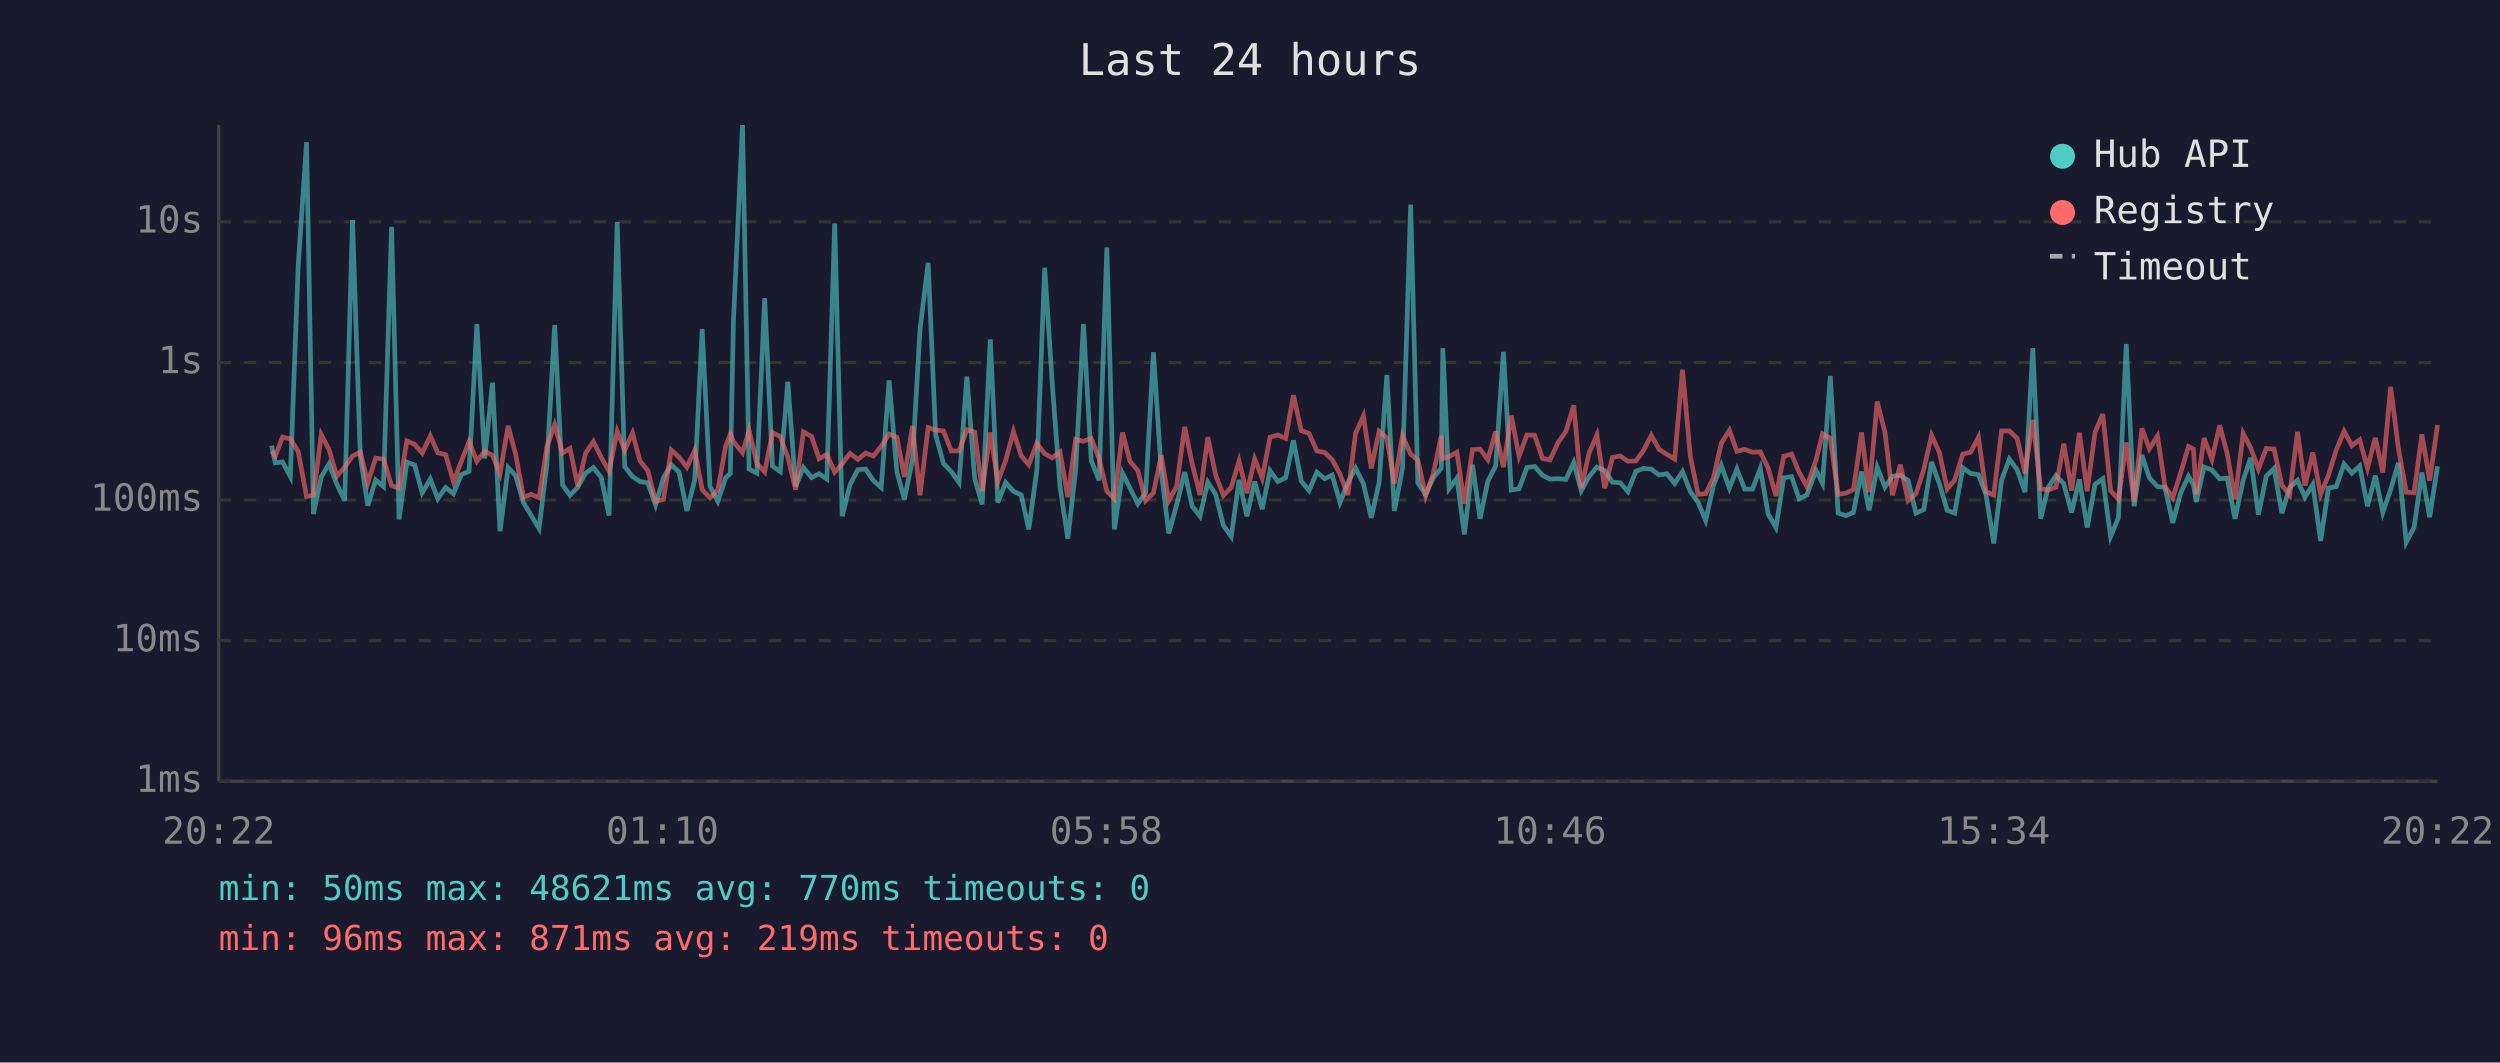
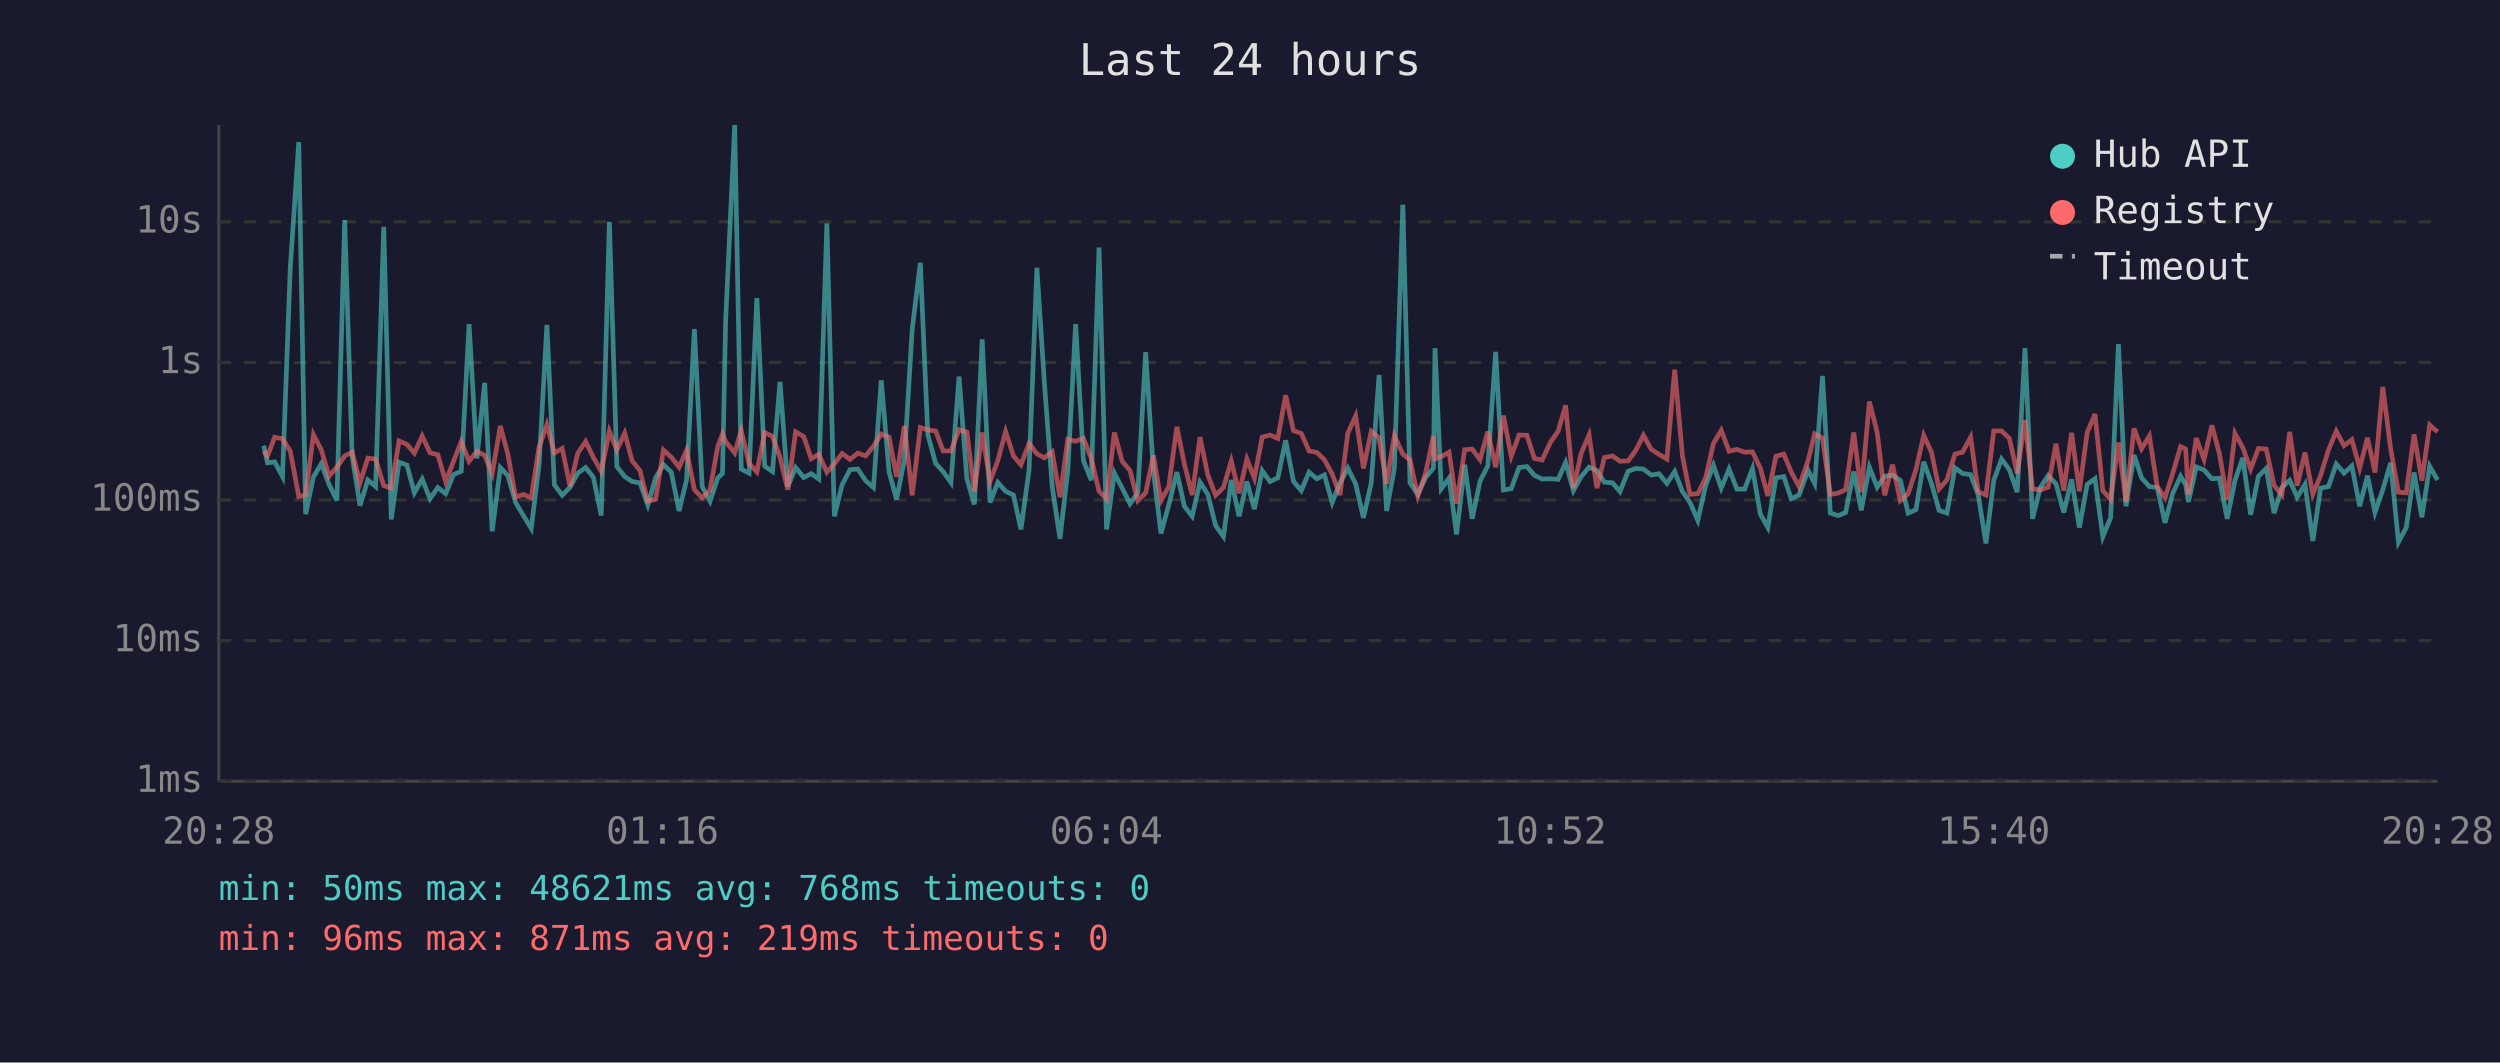
<svg xmlns="http://www.w3.org/2000/svg" viewBox="0 0 800 340" font-family="monospace" font-size="12">
  <rect width="800" height="340" fill="#1a1a2e" />
  <text x="400" y="24" fill="#e0e0e0" font-size="14" text-anchor="middle">Last 24 hours</text>
  <line x1="70" y1="40" x2="70" y2="250" stroke="#444" stroke-width="1" />
  <line x1="70" y1="250" x2="780" y2="250" stroke="#444" stroke-width="1" />
  <line x1="70" y1="250" x2="780" y2="250" stroke="#333" stroke-width="1" stroke-dasharray="4" />
  <text x="65" y="250" fill="#888" text-anchor="end" dominant-baseline="middle">1ms</text>
  <line x1="70" y1="205" x2="780" y2="205" stroke="#333" stroke-width="1" stroke-dasharray="4" />
  <text x="65" y="205" fill="#888" text-anchor="end" dominant-baseline="middle">10ms</text>
  <line x1="70" y1="160" x2="780" y2="160" stroke="#333" stroke-width="1" stroke-dasharray="4" />
  <text x="65" y="160" fill="#888" text-anchor="end" dominant-baseline="middle">100ms</text>
  <line x1="70" y1="116" x2="780" y2="116" stroke="#333" stroke-width="1" stroke-dasharray="4" />
  <text x="65" y="116" fill="#888" text-anchor="end" dominant-baseline="middle">1s</text>
  <line x1="70" y1="71" x2="780" y2="71" stroke="#333" stroke-width="1" stroke-dasharray="4" />
  <text x="65" y="71" fill="#888" text-anchor="end" dominant-baseline="middle">10s</text>
-   <text x="70" y="270" fill="#888" text-anchor="middle">20:22</text>
-   <text x="212" y="270" fill="#888" text-anchor="middle">01:10</text>
-   <text x="354" y="270" fill="#888" text-anchor="middle">05:58</text>
-   <text x="496" y="270" fill="#888" text-anchor="middle">10:46</text>
-   <text x="638" y="270" fill="#888" text-anchor="middle">15:34</text>
-   <text x="780" y="270" fill="#888" text-anchor="middle">20:22</text>
-   <polyline points="86.9,142.6 88.1,148.1 90.4,147.8 92.9,152.5 95.4,85.4 98.1,45.5 100.3,164.5 102.8,152.6 105.3,148.4 107.8,155.0 110.3,160.2 112.8,70.4 115.3,146.1 117.7,161.8 120.2,153.6 122.7,155.7 125.3,72.6 127.7,166.2 130.2,147.9 132.7,148.8 135.1,157.7 137.7,153.3 140.1,159.6 142.6,156.0 145.1,158.0 147.6,151.9 150.1,150.8 152.6,103.7 155.1,146.7 157.6,122.5 160.0,170.0 162.6,149.6 165.0,152.2 167.5,160.8 170.0,165.0 172.5,169.1 175.0,148.7 177.5,104.0 180.0,155.1 182.4,158.5 184.9,155.9 187.4,151.4 189.9,149.6 192.4,152.8 194.9,165.0 197.5,71.0 199.9,149.3 202.4,152.5 204.8,154.1 207.3,154.5 209.8,161.6 212.3,152.9 214.8,148.7 217.3,151.1 219.8,163.5 222.3,153.6 224.7,105.3 227.2,155.7 229.7,160.4 232.2,152.9 233.7,151.5 234.7,102.7 237.6,40.0 239.7,150.1 242.2,151.4 244.7,95.4 247.2,149.2 249.7,150.9 252.1,122.2 254.6,155.7 257.1,149.6 259.7,152.8 262.1,151.6 264.6,153.3 267.1,71.5 269.5,165.2 272.0,155.1 274.5,150.3 277.0,150.1 279.5,153.8 282.0,156.0 284.5,121.7 287.0,151.0 289.4,159.8 292.0,147.1 294.4,105.4 297.0,84.1 299.4,139.1 301.9,148.3 304.4,150.9 306.9,154.4 309.4,120.5 311.9,153.2 314.3,161.4 316.9,108.6 319.3,160.8 321.8,154.4 324.3,157.2 326.8,158.4 329.2,169.4 331.8,150.4 334.3,85.7 336.7,122.5 339.2,155.7 341.7,172.4 344.2,150.6 346.7,103.7 349.2,147.4 351.7,153.7 354.2,79.2 356.6,169.4 359.2,151.4 361.6,156.2 364.1,161.2 366.6,157.7 369.1,112.7 371.6,150.9 374.0,170.7 376.5,161.6 379.1,151.1 381.5,162.0 384.0,165.2 386.5,154.3 389.0,158.2 391.5,168.2 394.0,171.7 396.5,153.6 399.0,165.2 401.5,154.1 403.9,162.9 406.4,150.6 408.9,154.1 411.4,152.9 413.9,140.9 416.4,154.0 418.9,157.0 421.4,151.1 423.9,153.2 426.3,152.0 428.8,160.8 431.3,154.5 433.8,149.8 436.3,154.8 438.8,165.7 441.3,154.5 443.8,120.0 446.2,163.5 448.8,149.8 451.4,65.5 453.7,154.5 456.2,158.2 458.7,152.8 461.2,149.8 461.7,111.4 463.7,156.4 466.2,153.0 468.6,171.0 471.2,148.7 473.6,166.0 476.1,154.0 478.6,149.1 481.1,112.6 483.6,156.8 486.1,156.4 488.6,149.6 491.1,149.3 493.6,152.1 496.0,153.3 498.6,153.2 501.1,153.4 503.6,148.0 506.0,157.0 508.5,152.5 511.0,149.5 513.5,150.6 516.0,154.3 518.5,154.5 520.9,157.3 523.5,150.8 525.9,149.9 528.4,150.1 530.9,152.0 533.4,151.6 535.9,154.7 538.4,150.9 540.9,157.3 543.4,160.8 545.8,166.5 548.3,155.4 550.8,148.9 553.4,156.2 555.8,150.1 558.3,156.5 560.8,156.5 563.3,149.9 565.8,164.5 568.3,168.8 570.8,152.9 573.3,152.5 575.7,159.6 578.2,158.4 581.1,150.5 583.2,154.7 585.7,120.3 588.2,164.2 590.7,165.0 593.1,164.0 595.7,150.9 598.1,163.3 600.7,149.5 603.2,155.9 605.6,152.4 608.1,152.1 610.6,153.7 613.1,164.2 615.6,163.1 618.1,147.8 620.6,154.8 623.1,163.3 625.5,164.2 628.1,149.7 630.6,151.5 633.1,151.9 635.5,158.2 638.0,173.9 640.5,153.7 643.0,146.9 645.5,150.3 648.0,157.5 650.5,111.4 653.0,166.0 655.4,156.0 657.9,152.2 660.4,154.8 662.9,164.0 665.4,153.4 667.9,168.8 670.4,155.0 672.9,153.2 675.4,171.7 677.9,165.7 680.4,110.1 682.9,162.0 685.4,145.6 687.8,152.9 690.4,155.7 692.8,156.0 695.3,167.3 697.8,157.8 700.3,152.4 701.9,155.1 702.8,160.6 705.3,149.4 707.8,150.4 710.3,153.2 712.7,153.0 715.2,166.0 717.8,153.7 720.2,146.5 722.7,164.7 725.2,152.4 727.7,149.9 730.2,164.2 732.7,156.0 735.2,153.7 737.6,159.1 740.1,155.0 742.6,173.1 745.1,156.2 747.6,155.7 750.1,148.5 752.6,151.4 755.1,149.1 757.6,162.0 760.1,152.2 762.5,164.0 765.0,156.7 767.5,148.1 770.0,173.5 772.5,168.8 775.0,151.2 777.5,165.5 780.0,149.2" fill="none" stroke="#4ecdc4" stroke-width="1.5" opacity="0.6" />
-   <polyline points="86.9,144.4 88.1,145.9 90.4,139.9 92.9,140.4 95.4,144.4 98.1,158.9 100.3,158.4 102.8,139.1 105.3,143.9 107.8,152.4 110.3,149.5 112.8,145.9 115.3,144.7 117.7,154.5 120.2,146.6 122.7,146.9 125.3,155.4 127.7,156.2 130.2,141.1 132.7,142.2 135.1,145.0 137.7,139.5 140.1,144.9 142.6,145.5 145.1,154.1 147.6,147.7 150.1,141.3 152.6,147.6 155.1,144.4 157.6,145.7 160.0,151.6 162.6,136.3 165.0,145.3 167.5,159.1 170.0,158.2 172.5,159.3 175.0,143.0 177.5,135.9 180.0,145.0 182.4,143.5 184.9,155.6 187.4,145.0 189.9,141.3 192.4,146.4 194.9,150.8 197.5,138.0 199.9,144.0 202.4,138.6 204.8,147.5 207.3,150.6 209.8,160.4 212.3,159.8 214.8,144.0 217.3,146.3 219.8,149.5 222.3,144.1 224.7,156.7 227.2,159.3 229.7,156.8 232.2,142.8 233.7,138.9 234.7,141.3 237.6,144.9 239.7,137.8 242.2,148.3 244.7,151.0 247.2,138.4 249.7,139.7 252.1,146.3 254.6,156.7 257.1,138.2 259.7,139.7 262.1,146.8 264.6,145.4 267.1,151.1 269.5,148.4 272.0,145.1 274.5,147.0 277.0,145.0 279.5,145.9 282.0,142.8 284.5,138.9 287.0,139.9 289.4,152.6 292.0,136.3 294.4,158.5 297.0,136.8 299.4,137.6 301.9,137.9 304.4,144.3 306.9,144.3 309.4,137.5 311.9,138.3 314.3,157.2 316.9,138.4 319.3,154.1 321.8,147.4 324.3,138.1 326.8,145.9 329.2,148.7 331.8,141.9 334.3,145.2 336.7,146.5 339.2,144.6 341.7,159.1 344.2,140.6 346.7,141.2 349.2,140.3 351.7,146.7 354.2,157.2 356.6,159.6 359.2,138.4 361.6,147.6 364.1,150.6 366.6,160.2 369.1,157.7 371.6,145.7 374.0,160.2 376.5,155.7 379.1,136.6 381.5,148.5 384.0,158.4 386.5,139.9 389.0,152.0 391.5,158.5 394.0,156.0 396.5,147.5 399.0,157.8 401.5,146.9 403.9,153.0 406.4,139.9 408.9,139.2 411.4,140.3 413.9,126.5 416.4,137.8 418.9,138.7 421.4,144.3 423.9,144.8 426.3,147.1 428.8,151.7 431.3,158.4 433.8,138.6 436.3,133.1 438.8,149.9 441.3,138.0 443.8,140.1 446.2,154.8 448.8,139.4 451.4,145.3 453.7,147.2 456.2,158.7 458.7,151.4 461.2,139.5 461.7,146.8 463.7,146.1 466.2,144.7 468.6,161.2 471.2,143.9 473.6,143.7 476.1,147.1 478.6,138.1 481.1,149.5 483.6,133.0 486.1,146.0 488.6,139.2 491.1,139.3 493.6,146.7 496.0,147.2 498.6,141.6 501.1,138.0 503.6,129.7 506.0,156.2 508.5,145.0 511.0,139.2 513.5,156.2 516.0,146.4 518.5,145.9 520.9,147.6 523.5,147.5 525.9,144.2 528.4,139.3 530.9,143.8 533.4,145.4 535.9,146.9 538.4,118.3 540.9,146.0 543.4,158.2 545.8,158.0 548.3,152.9 550.8,141.9 553.4,137.7 555.8,144.4 558.3,143.8 560.8,144.7 563.3,144.6 565.8,149.8 568.3,158.7 570.8,146.0 573.3,145.3 575.7,151.1 578.2,155.7 581.1,147.3 583.2,138.8 585.7,140.2 588.2,158.2 590.7,157.8 593.1,156.7 595.7,138.4 598.1,157.5 600.7,128.5 603.2,138.4 605.6,158.5 608.1,148.7 610.6,160.2 613.1,158.0 615.6,150.3 618.1,139.3 620.6,144.8 623.1,156.5 625.5,153.6 628.1,145.3 630.6,144.7 633.1,139.9 635.5,157.3 638.0,158.4 640.5,137.9 643.0,137.9 645.5,140.3 648.0,151.5 650.5,134.4 653.0,156.4 655.4,156.8 657.9,155.9 660.4,142.0 662.9,157.0 665.4,138.5 667.9,157.2 670.4,138.4 672.9,132.5 675.4,157.0 677.9,159.8 680.4,141.6 682.9,160.6 685.4,137.1 687.8,143.6 690.4,139.5 692.8,155.7 695.3,159.3 697.8,151.4 700.3,142.9 701.9,143.7 702.8,158.2 705.3,140.2 707.8,147.0 710.3,136.1 712.7,145.1 715.2,159.8 717.8,138.7 720.2,143.3 722.7,150.1 725.2,143.5 727.7,143.7 730.2,155.3 732.7,158.4 735.2,138.2 737.6,155.4 740.1,144.8 742.6,158.2 745.1,152.1 747.6,144.0 750.1,138.0 752.6,142.6 755.1,140.7 757.6,149.8 760.1,140.1 762.5,151.2 765.0,123.8 767.5,143.6 770.0,157.5 772.5,157.7 775.0,139.0 777.5,153.8 780.0,136.0" fill="none" stroke="#ff6b6b" stroke-width="1.5" opacity="0.6" />
+   <text x="70" y="270" fill="#888" text-anchor="middle">20:28</text>
+   <text x="212" y="270" fill="#888" text-anchor="middle">01:16</text>
+   <text x="354" y="270" fill="#888" text-anchor="middle">06:04</text>
+   <text x="496" y="270" fill="#888" text-anchor="middle">10:52</text>
+   <text x="638" y="270" fill="#888" text-anchor="middle">15:40</text>
+   <text x="780" y="270" fill="#888" text-anchor="middle">20:28</text>
+   <polyline points="84.4,142.6 85.6,148.1 87.9,147.8 90.4,152.5 92.9,85.4 95.6,45.5 97.8,164.5 100.3,152.6 102.8,148.4 105.3,155.0 107.8,160.2 110.3,70.4 112.7,146.1 115.2,161.8 117.7,153.6 120.2,155.7 122.8,72.6 125.2,166.2 127.7,147.9 130.2,148.8 132.6,157.7 135.1,153.3 137.6,159.6 140.1,156.0 142.6,158.0 145.1,151.9 147.6,150.8 150.1,103.7 152.6,146.7 155.1,122.5 157.5,170.0 160.1,149.6 162.5,152.2 165.0,160.8 167.5,165.0 170.0,169.1 172.5,148.7 175.0,104.0 177.4,155.1 179.9,158.5 182.4,155.9 184.9,151.4 187.4,149.6 189.9,152.8 192.4,165.0 195.0,71.0 197.4,149.3 199.9,152.5 202.3,154.1 204.8,154.5 207.3,161.6 209.8,152.9 212.3,148.7 214.8,151.1 217.3,163.5 219.7,153.6 222.2,105.3 224.7,155.7 227.2,160.4 229.7,152.9 231.2,151.5 232.2,102.7 235.1,40.0 237.2,150.1 239.7,151.4 242.2,95.4 244.7,149.2 247.2,150.9 249.6,122.2 252.1,155.7 254.6,149.6 257.2,152.8 259.6,151.6 262.0,153.3 264.6,71.5 267.0,165.2 269.5,155.1 272.0,150.3 274.5,150.1 277.0,153.8 279.5,156.0 282.0,121.7 284.5,151.0 286.9,159.8 289.4,147.1 291.9,105.4 294.5,84.1 296.9,139.1 299.4,148.3 301.8,150.9 304.3,154.4 306.9,120.5 309.4,153.2 311.8,161.4 314.3,108.6 316.8,160.8 319.3,154.4 321.8,157.2 324.3,158.4 326.7,169.4 329.3,150.4 331.8,85.7 334.2,122.5 336.7,155.7 339.2,172.4 341.7,150.6 344.2,103.7 346.7,147.4 349.2,153.7 351.7,79.2 354.1,169.4 356.6,151.4 359.1,156.2 361.6,161.2 364.1,157.7 366.6,112.7 369.1,150.9 371.5,170.7 374.0,161.6 376.6,151.1 379.0,162.0 381.5,165.2 384.0,154.3 386.5,158.2 389.0,168.2 391.5,171.7 394.0,153.6 396.5,165.2 399.0,154.1 401.4,162.9 403.9,150.6 406.4,154.1 408.9,152.9 411.4,140.9 413.9,154.0 416.4,157.0 418.9,151.1 421.4,153.2 423.8,152.0 426.3,160.8 428.8,154.5 431.3,149.8 433.8,154.8 436.3,165.7 438.8,154.5 441.3,120.0 443.7,163.5 446.2,149.8 448.9,65.5 451.2,154.5 453.7,158.2 456.2,152.8 458.7,149.8 459.2,111.4 461.2,156.4 463.7,153.0 466.1,171.0 468.7,148.7 471.1,166.0 473.6,154.0 476.1,149.1 478.6,112.6 481.1,156.8 483.6,156.4 486.1,149.6 488.6,149.3 491.0,152.1 493.5,153.3 496.1,153.2 498.6,153.4 501.0,148.0 503.5,157.0 506.0,152.5 508.5,149.5 511.0,150.6 513.4,154.3 516.0,154.5 518.4,157.3 521.0,150.8 523.4,149.9 525.9,150.1 528.4,152.0 530.9,151.6 533.4,154.7 535.9,150.9 538.4,157.3 540.8,160.8 543.3,166.5 545.8,155.4 548.3,148.9 550.8,156.2 553.3,150.1 555.8,156.5 558.3,156.5 560.8,149.9 563.3,164.5 565.7,168.8 568.3,152.9 570.8,152.5 573.2,159.6 575.7,158.4 578.6,150.5 580.7,154.7 583.2,120.3 585.7,164.2 588.2,165.0 590.6,164.0 593.2,150.9 595.6,163.3 598.2,149.5 600.7,155.9 603.1,152.4 605.6,152.1 608.1,153.7 610.6,164.2 613.1,163.1 615.6,147.8 618.1,154.8 620.5,163.3 623.0,164.2 625.6,149.7 628.0,151.5 630.6,151.9 633.0,158.2 635.5,173.9 638.0,153.7 640.5,146.9 643.0,150.3 645.5,157.5 648.0,111.4 650.4,166.0 652.9,156.0 655.4,152.2 657.9,154.8 660.4,164.0 662.9,153.4 665.4,168.8 667.9,155.0 670.4,153.2 672.9,171.7 675.4,165.7 677.9,110.1 680.3,162.0 682.9,145.6 685.3,152.9 687.8,155.7 690.3,156.0 692.8,167.3 695.3,157.8 697.8,152.4 699.4,155.1 700.3,160.6 702.8,149.4 705.3,150.4 707.8,153.2 710.2,153.0 712.7,166.0 715.2,153.7 717.7,146.5 720.2,164.7 722.7,152.4 725.2,149.9 727.7,164.2 730.2,156.0 732.7,153.7 735.1,159.1 737.6,155.0 740.1,173.1 742.6,156.2 745.1,155.7 747.6,148.5 750.1,151.4 752.6,149.1 755.1,162.0 757.6,152.2 760.0,164.0 762.5,156.7 765.0,148.1 767.5,173.5 770.0,168.8 772.5,151.2 775.0,165.5 777.5,149.2 780.0,153.6" fill="none" stroke="#4ecdc4" stroke-width="1.5" opacity="0.6" />
+   <polyline points="84.4,144.4 85.6,145.9 87.9,139.9 90.4,140.4 92.9,144.4 95.6,158.9 97.8,158.4 100.3,139.1 102.8,143.9 105.3,152.4 107.8,149.5 110.3,145.9 112.7,144.7 115.2,154.5 117.7,146.6 120.2,146.9 122.8,155.4 125.2,156.2 127.7,141.1 130.2,142.2 132.6,145.0 135.1,139.5 137.6,144.9 140.1,145.5 142.6,154.1 145.1,147.7 147.6,141.3 150.1,147.6 152.6,144.4 155.1,145.7 157.5,151.6 160.1,136.3 162.5,145.3 165.0,159.1 167.5,158.2 170.0,159.3 172.5,143.0 175.0,135.9 177.4,145.0 179.9,143.5 182.4,155.6 184.9,145.0 187.4,141.3 189.9,146.4 192.4,150.8 195.0,138.0 197.4,144.0 199.9,138.6 202.3,147.5 204.8,150.6 207.3,160.4 209.8,159.8 212.3,144.0 214.8,146.3 217.3,149.5 219.7,144.1 222.2,156.7 224.7,159.3 227.2,156.8 229.7,142.8 231.2,138.9 232.2,141.3 235.1,144.9 237.2,137.8 239.7,148.3 242.2,151.0 244.7,138.4 247.2,139.7 249.6,146.3 252.1,156.7 254.6,138.2 257.2,139.7 259.6,146.8 262.0,145.4 264.6,151.1 267.0,148.4 269.5,145.1 272.0,147.0 274.5,145.0 277.0,145.9 279.5,142.8 282.0,138.9 284.5,139.9 286.9,152.6 289.4,136.3 291.9,158.5 294.5,136.8 296.9,137.6 299.4,137.9 301.8,144.3 304.3,144.3 306.9,137.5 309.4,138.3 311.8,157.2 314.3,138.4 316.8,154.1 319.3,147.4 321.8,138.1 324.3,145.9 326.7,148.7 329.3,141.9 331.8,145.2 334.2,146.5 336.7,144.6 339.2,159.1 341.7,140.6 344.2,141.2 346.7,140.3 349.2,146.7 351.7,157.2 354.1,159.6 356.6,138.4 359.1,147.6 361.6,150.6 364.1,160.2 366.6,157.7 369.1,145.7 371.5,160.2 374.0,155.7 376.6,136.6 379.0,148.5 381.5,158.4 384.0,139.9 386.5,152.0 389.0,158.5 391.5,156.0 394.0,147.5 396.5,157.8 399.0,146.9 401.4,153.0 403.9,139.9 406.4,139.2 408.9,140.3 411.4,126.5 413.9,137.8 416.4,138.7 418.9,144.3 421.4,144.8 423.8,147.1 426.3,151.7 428.8,158.4 431.3,138.6 433.8,133.1 436.3,149.9 438.8,138.0 441.3,140.1 443.7,154.8 446.2,139.4 448.9,145.3 451.2,147.2 453.7,158.7 456.2,151.4 458.7,139.5 459.2,146.8 461.2,146.1 463.7,144.7 466.1,161.2 468.7,143.9 471.1,143.7 473.6,147.1 476.1,138.1 478.6,149.5 481.1,133.0 483.6,146.0 486.1,139.2 488.6,139.3 491.0,146.7 493.5,147.2 496.1,141.6 498.6,138.0 501.0,129.7 503.5,156.2 506.0,145.0 508.5,139.2 511.0,156.2 513.4,146.4 516.0,145.9 518.4,147.6 521.0,147.5 523.4,144.2 525.9,139.3 528.4,143.8 530.9,145.4 533.4,146.9 535.9,118.3 538.4,146.0 540.8,158.2 543.3,158.0 545.8,152.9 548.3,141.9 550.8,137.7 553.3,144.4 555.8,143.8 558.3,144.7 560.8,144.6 563.3,149.8 565.7,158.7 568.3,146.0 570.8,145.3 573.2,151.1 575.7,155.7 578.6,147.3 580.7,138.8 583.2,140.2 585.7,158.2 588.2,157.8 590.6,156.7 593.2,138.4 595.6,157.5 598.2,128.5 600.7,138.4 603.1,158.5 605.6,148.7 608.1,160.2 610.6,158.0 613.1,150.3 615.6,139.3 618.1,144.8 620.5,156.5 623.0,153.6 625.6,145.3 628.0,144.7 630.6,139.9 633.0,157.3 635.5,158.4 638.0,137.9 640.5,137.9 643.0,140.3 645.5,151.5 648.0,134.4 650.4,156.4 652.9,156.8 655.4,155.9 657.9,142.0 660.4,157.0 662.9,138.5 665.4,157.2 667.9,138.4 670.4,132.5 672.9,157.0 675.4,159.8 677.9,141.6 680.3,160.6 682.9,137.1 685.3,143.6 687.8,139.5 690.3,155.7 692.8,159.3 695.3,151.4 697.8,142.9 699.4,143.7 700.3,158.2 702.8,140.2 705.3,147.0 707.8,136.1 710.2,145.1 712.7,159.8 715.2,138.7 717.7,143.3 720.2,150.1 722.7,143.5 725.2,143.7 727.7,155.3 730.2,158.4 732.7,138.2 735.1,155.4 737.6,144.8 740.1,158.2 742.6,152.1 745.1,144.0 747.6,138.0 750.1,142.6 752.6,140.7 755.1,149.8 757.6,140.1 760.0,151.2 762.5,123.8 765.0,143.6 767.5,157.5 770.0,157.7 772.5,139.0 775.0,153.8 777.5,136.0 780.0,138.2" fill="none" stroke="#ff6b6b" stroke-width="1.5" opacity="0.6" />
  <circle cx="660" cy="50" r="4" fill="#4ecdc4" />
  <text x="670" y="50" fill="#e0e0e0" dominant-baseline="middle">Hub API</text>
  <circle cx="660" cy="68" r="4" fill="#ff6b6b" />
  <text x="670" y="68" fill="#e0e0e0" dominant-baseline="middle">Registry</text>
  <line x1="656" y1="82" x2="664" y2="82" stroke="#e0e0e0" stroke-width="1.5" stroke-dasharray="4,3" opacity="0.7" />
  <text x="670" y="86" fill="#e0e0e0" dominant-baseline="middle">Timeout</text>
-   <text x="70" y="288" fill="#4ecdc4" font-size="11">min: 50ms  max: 48621ms  avg: 770ms  timeouts: 0</text>
+   <text x="70" y="288" fill="#4ecdc4" font-size="11">min: 50ms  max: 48621ms  avg: 768ms  timeouts: 0</text>
  <text x="70" y="304" fill="#ff6b6b" font-size="11">min: 96ms  max: 871ms  avg: 219ms  timeouts: 0</text>
</svg>
